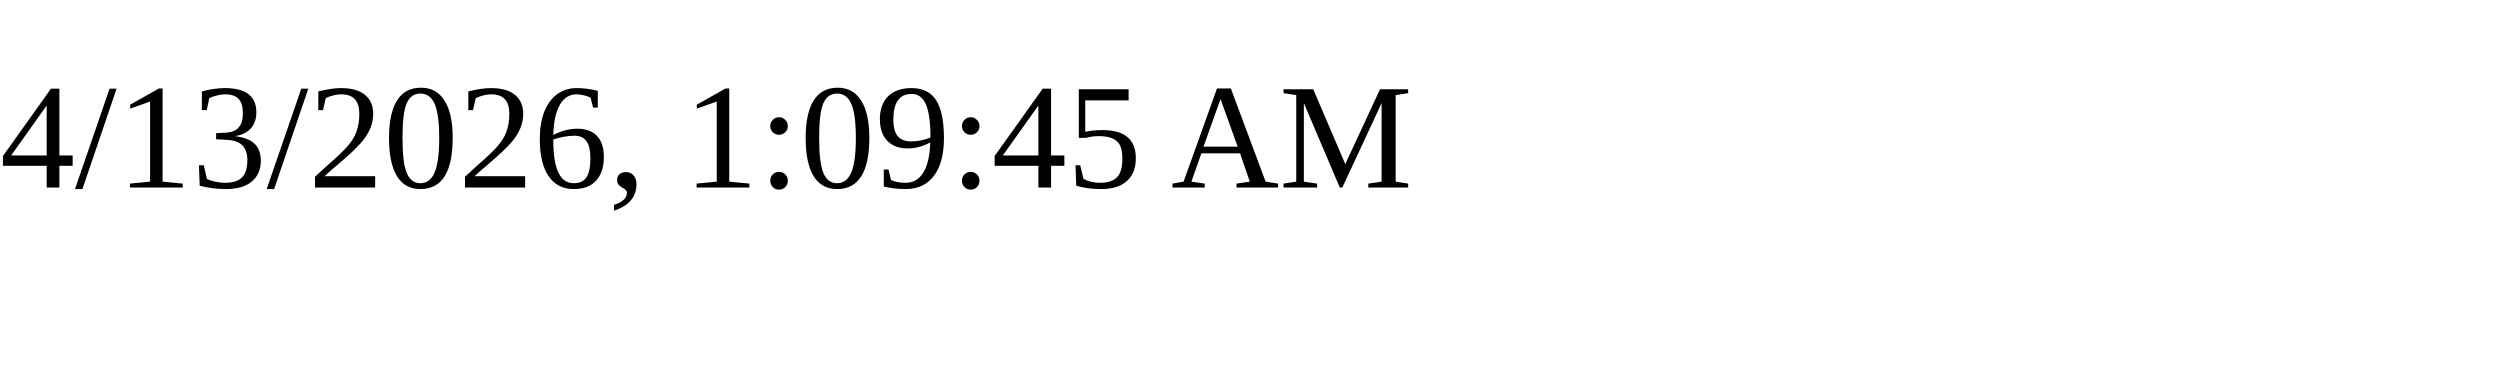
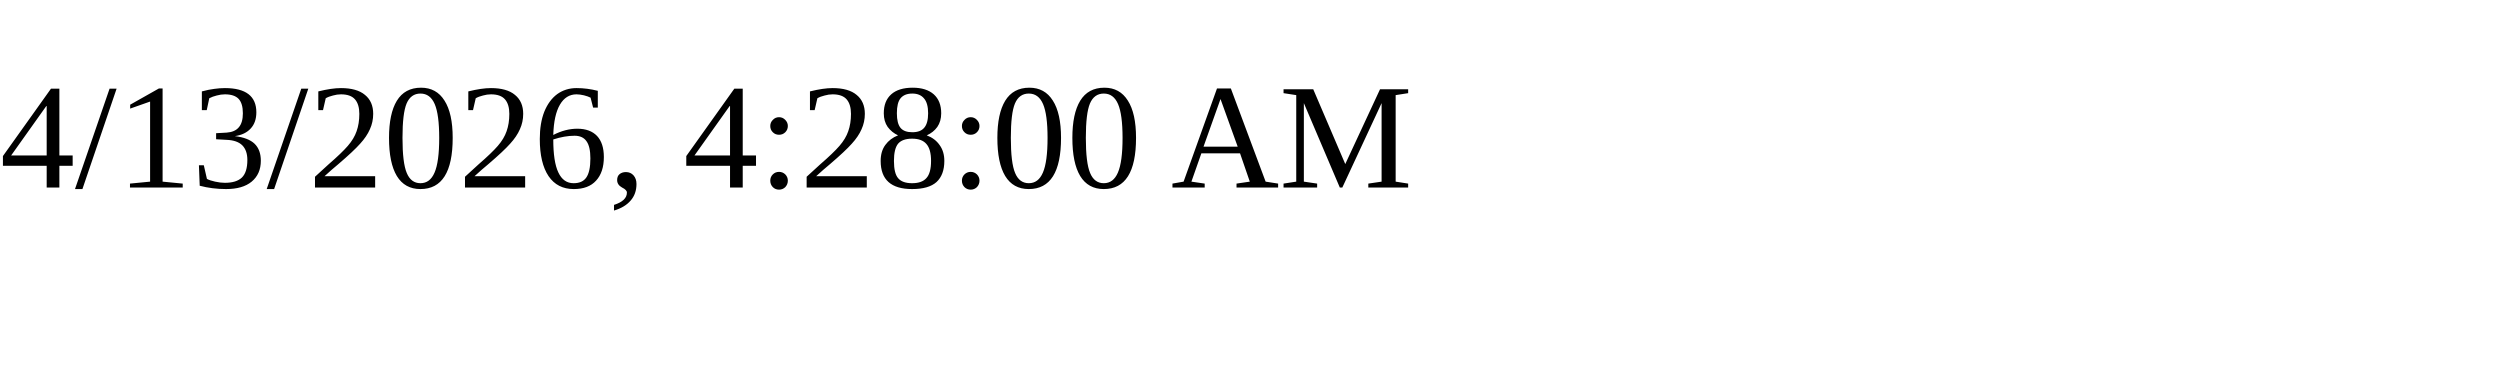
<svg xmlns="http://www.w3.org/2000/svg" height="30" width="200">
-   <text x="0" y="15">4/13/2026, 1:09:45 AM</text>
+   <text x="0" y="15">4/13/2026, 4:28:00 AM</text>
</svg>
